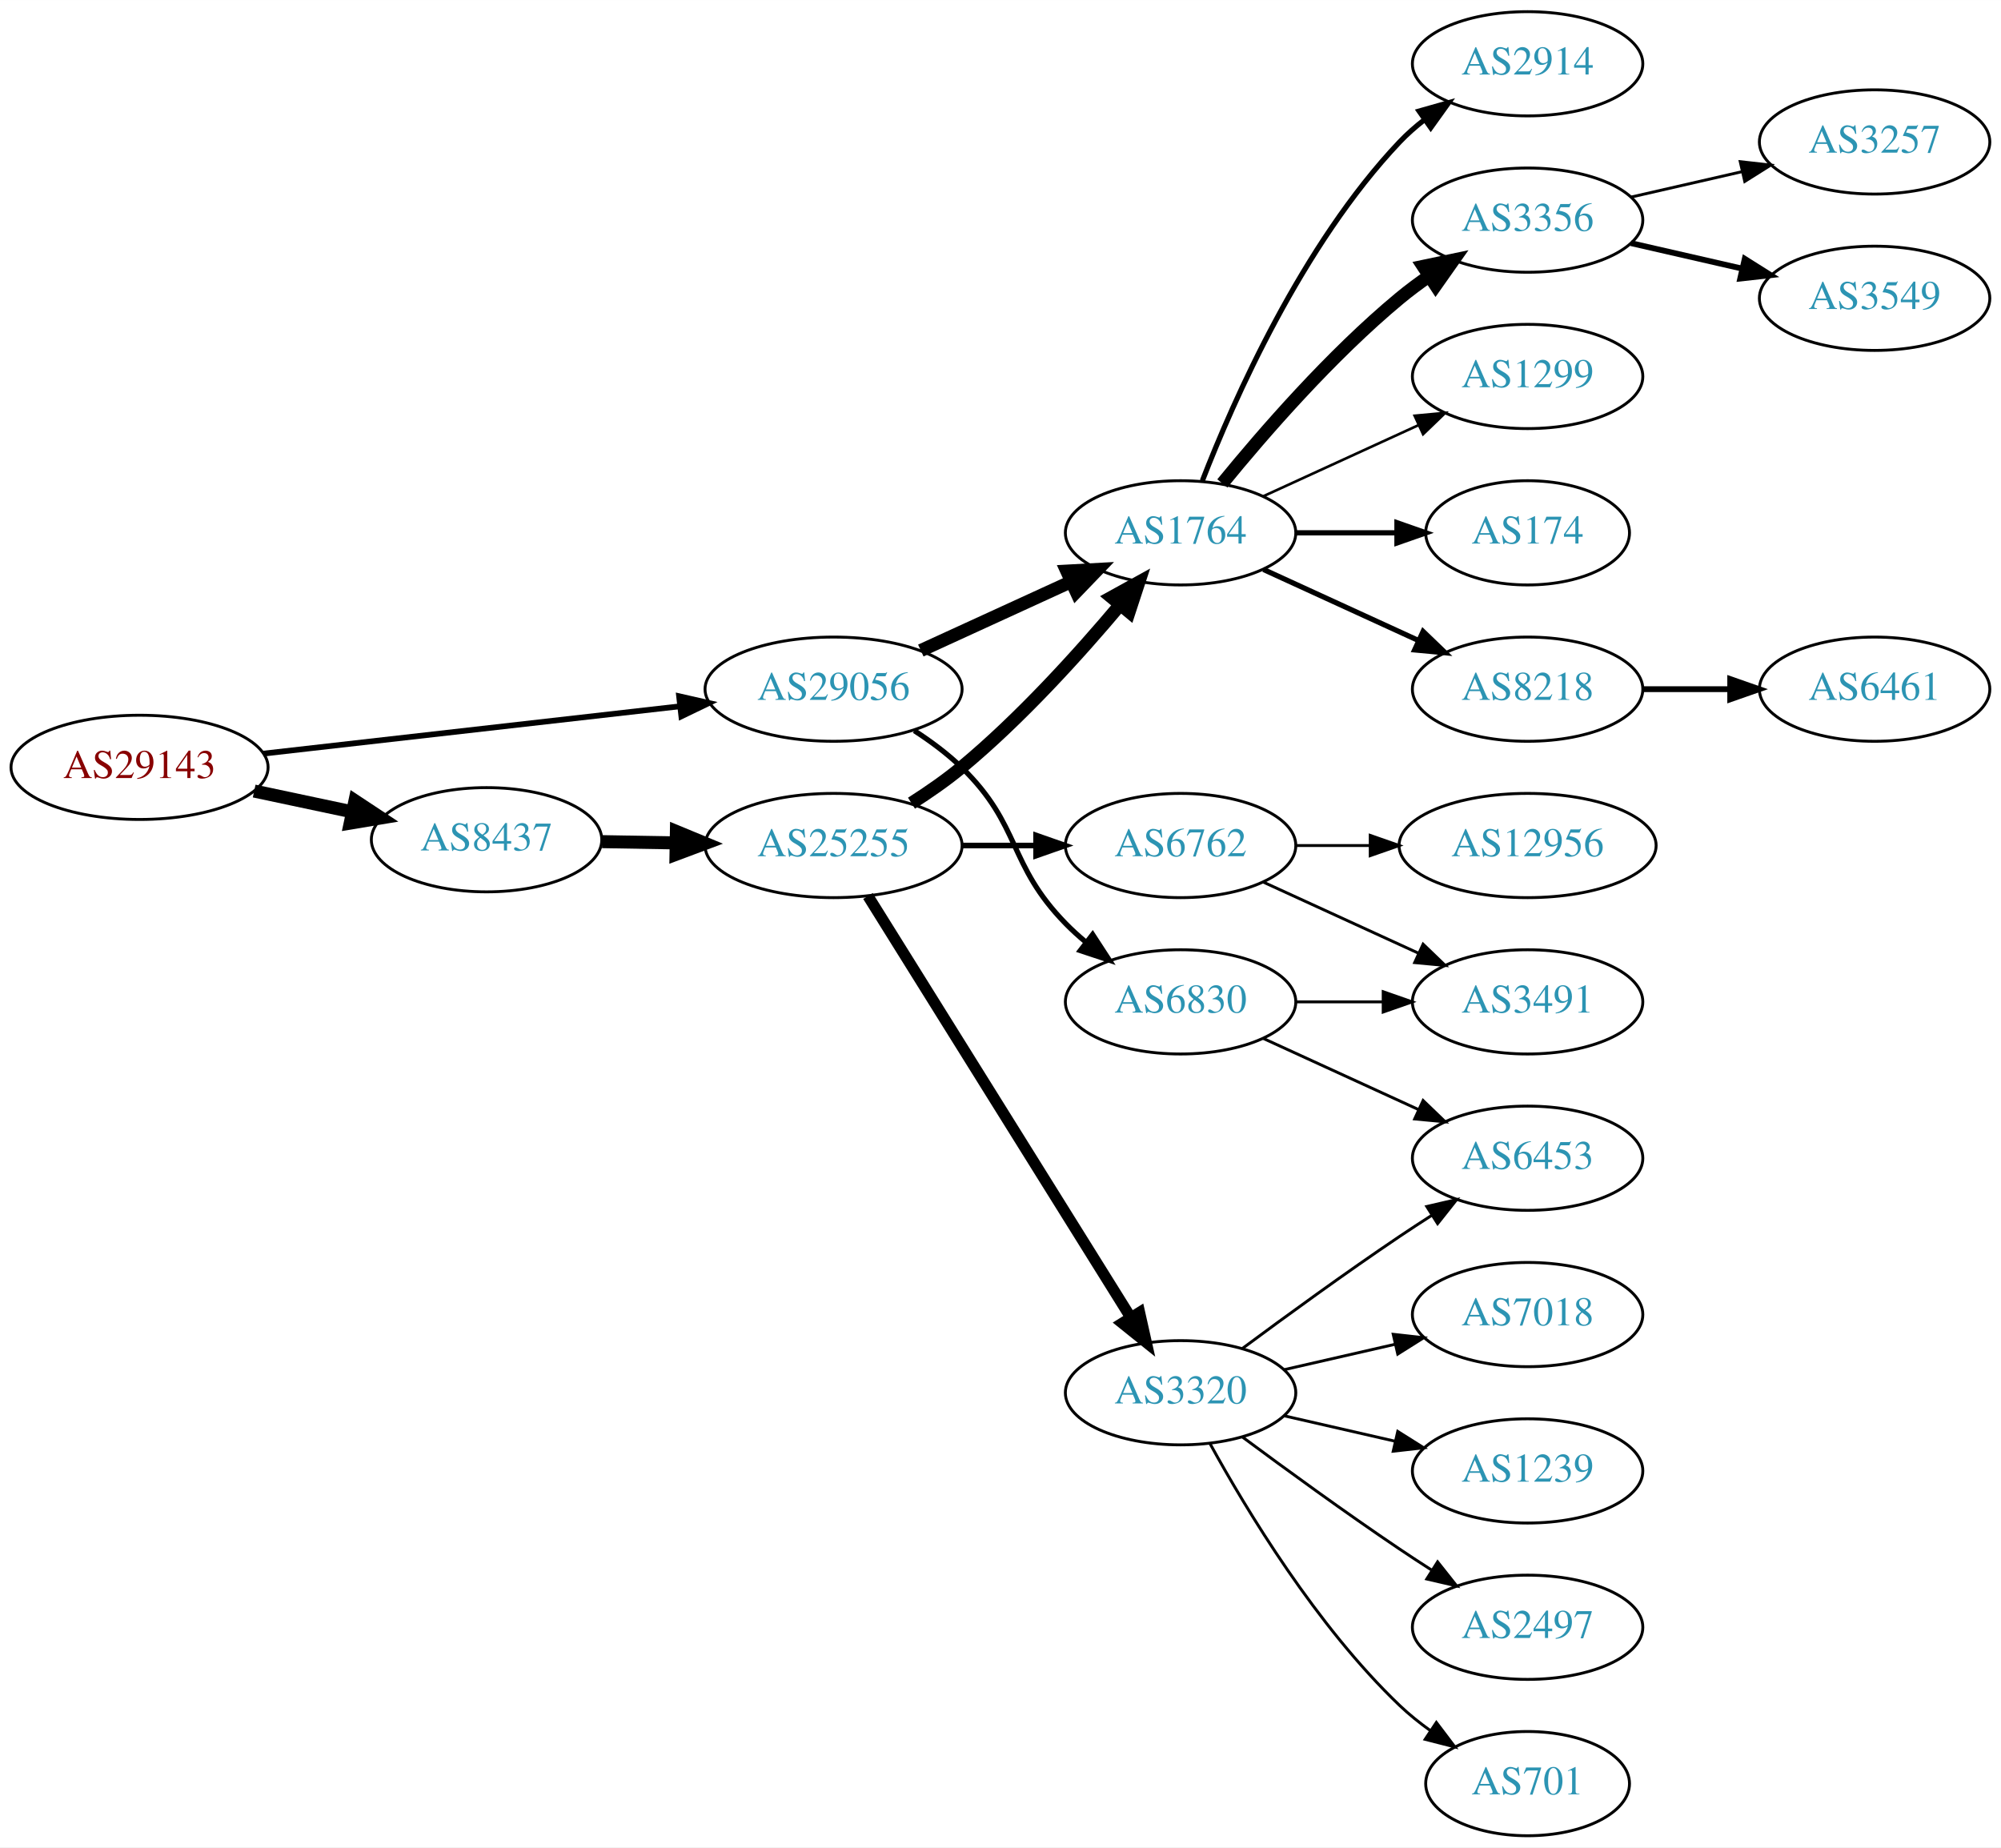
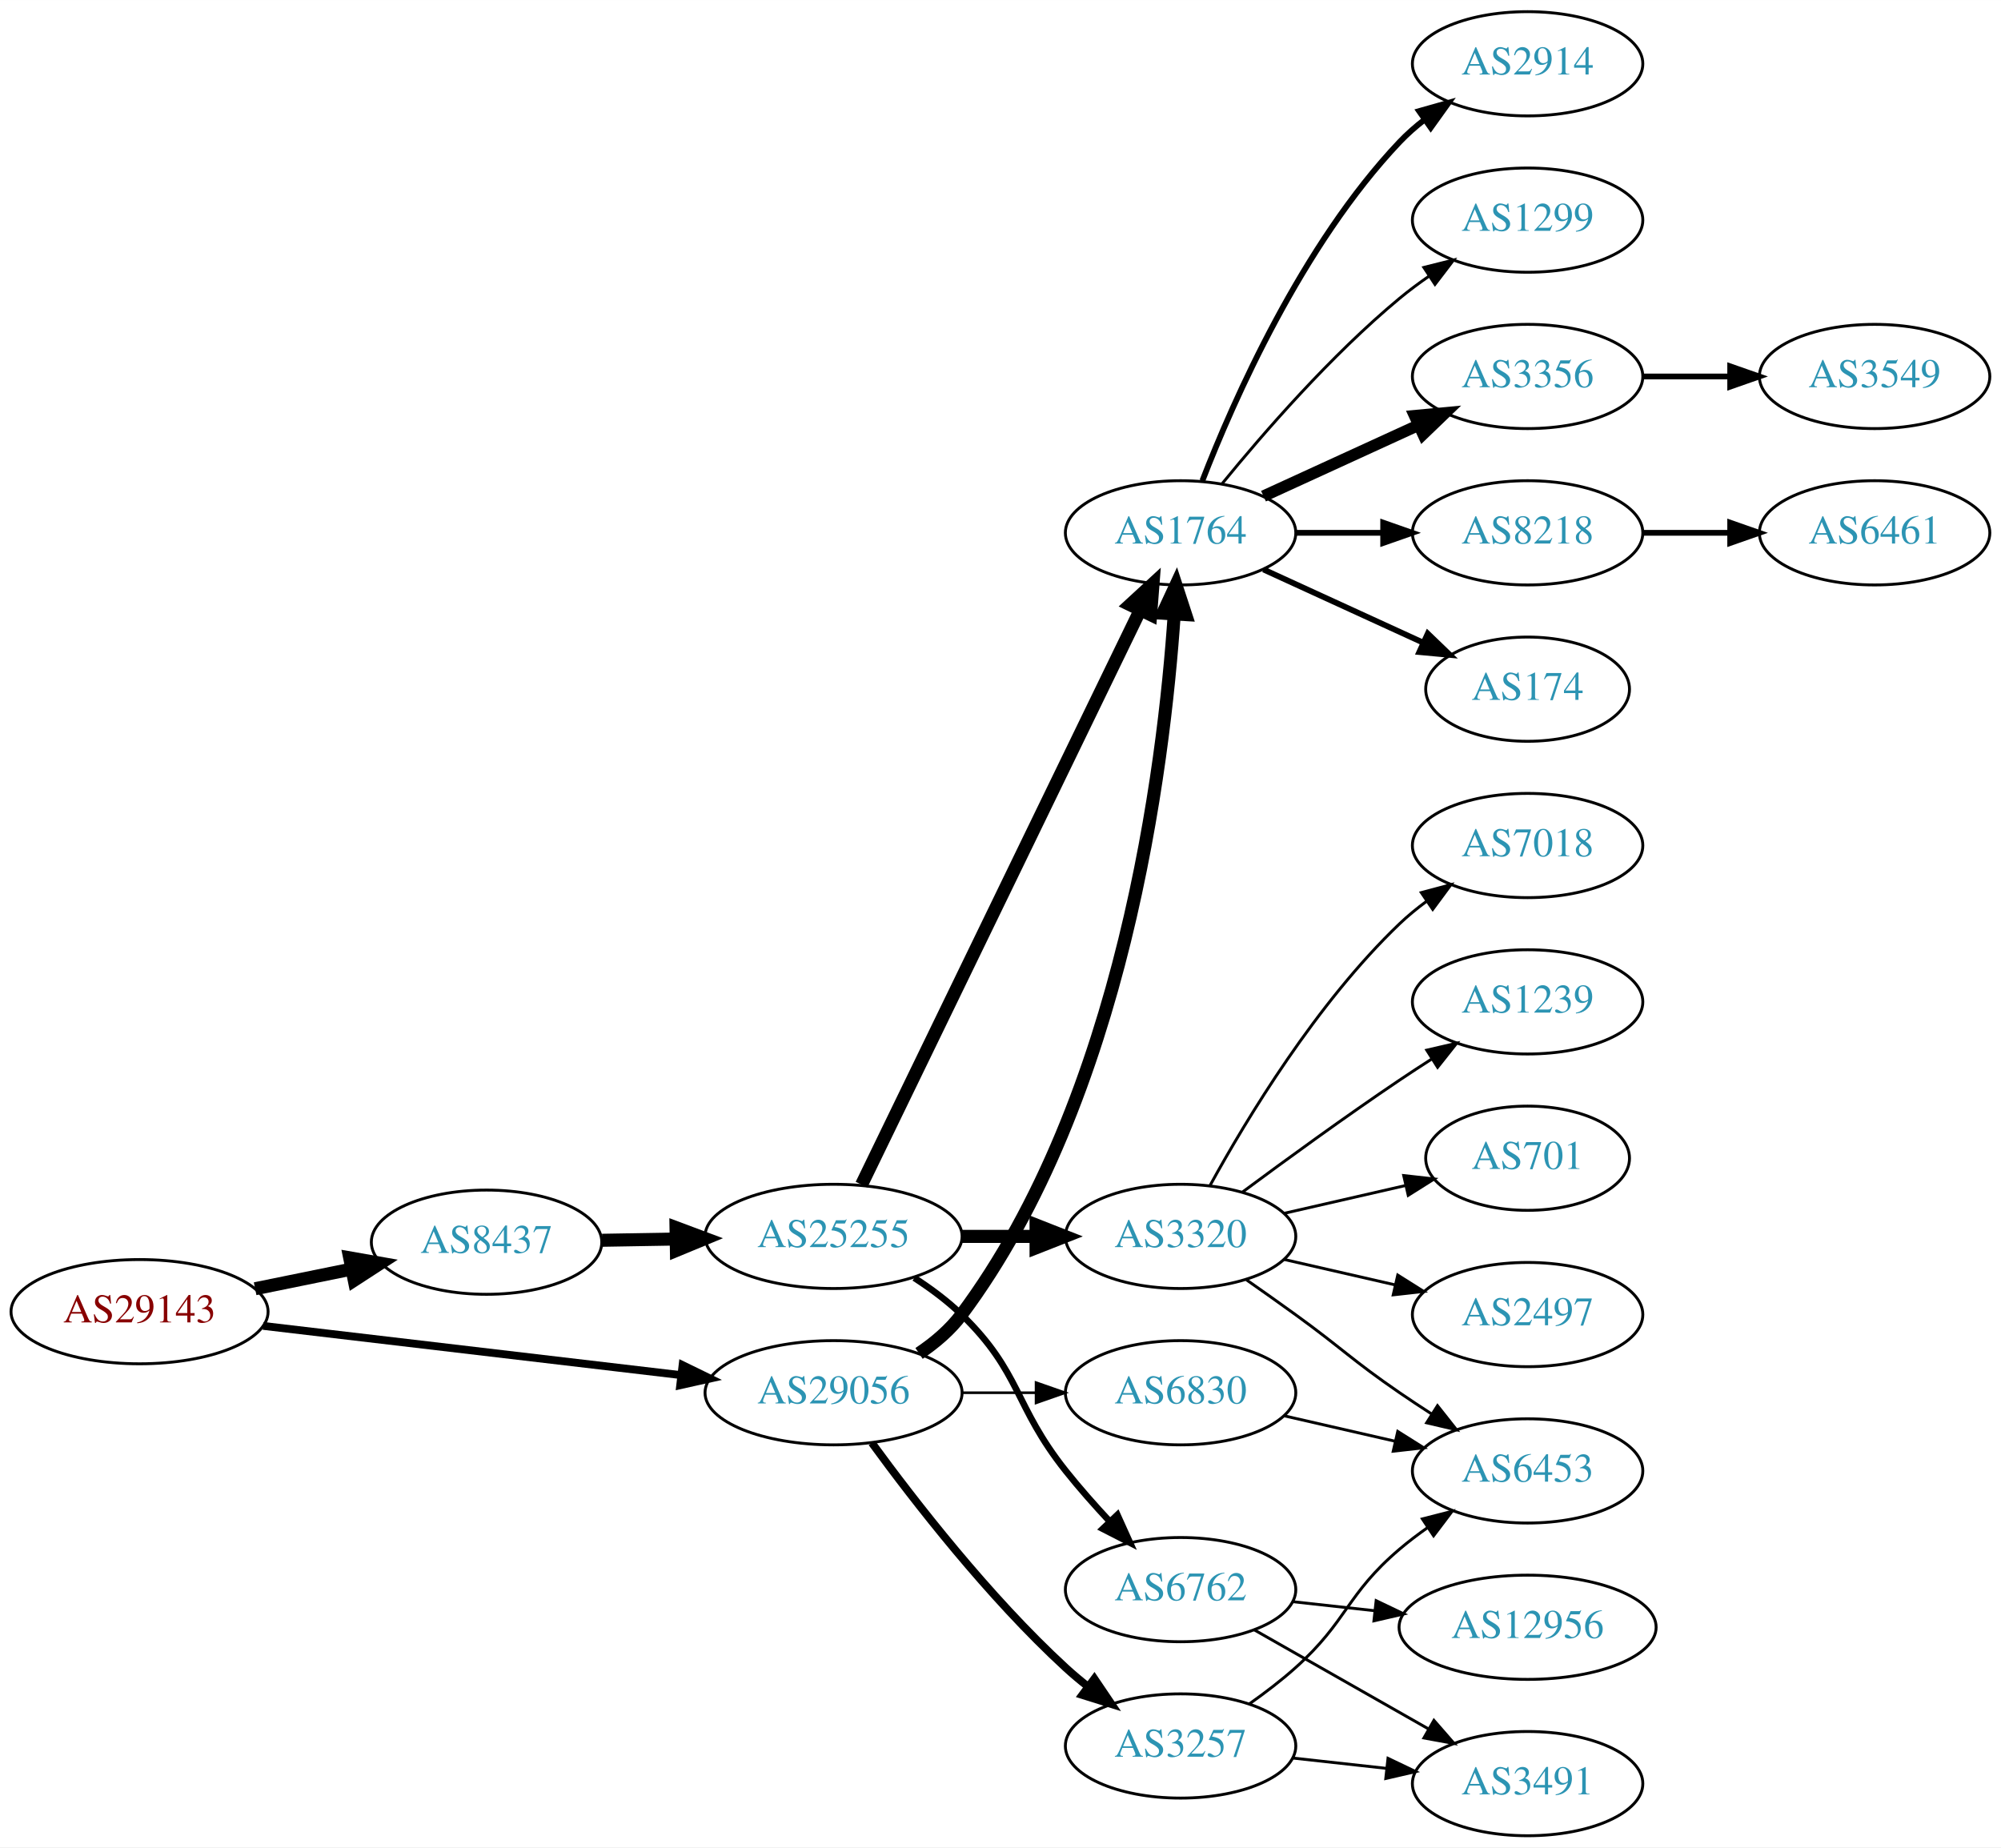
<svg xmlns="http://www.w3.org/2000/svg" xmlns:xlink="http://www.w3.org/1999/xlink" width="691pt" height="638pt" viewBox="0.00 0.00 691.06 638.00">
  <g id="graph0" class="graph" transform="scale(1 1) rotate(0) translate(4 634)">
    <polygon fill="white" stroke="none" points="-4,4 -4,-634 687.055,-634 687.055,4 -4,4" />
    <g id="node1" class="node">
      <g id="a_node1">
        <a xlink:href="/asn/29143" xlink:title="AS29143 ~ Magistrat Graz [AT]">
-           <ellipse fill="#ffffff" stroke="black" cx="44.196" cy="-369" rx="44.393" ry="18" />
-           <text text-anchor="middle" x="44.196" y="-365.3" font-family="Times,serif" font-size="14.00" fill="#880000">AS29143</text>
+           <ellipse fill="#ffffff" stroke="black" cx="44.196" cy="-181" rx="44.393" ry="18" />
+           <text text-anchor="middle" x="44.196" y="-177.3" font-family="Times,serif" font-size="14.00" fill="#880000">AS29143</text>
        </a>
      </g>
    </g>
    <g id="node2" class="node">
      <g id="a_node2">
        <a xlink:href="/asn/8437" xlink:title="AS8437 ~ Hutchison Drei Austria GmbH [AT]">
-           <ellipse fill="#ffffff" stroke="black" cx="164.039" cy="-344" rx="39.794" ry="18" />
-           <text text-anchor="middle" x="164.039" y="-340.3" font-family="Times,serif" font-size="14.00" fill="#2c94b3">AS8437</text>
+           <ellipse fill="#ffffff" stroke="black" cx="164.039" cy="-205" rx="39.794" ry="18" />
+           <text text-anchor="middle" x="164.039" y="-201.3" font-family="Times,serif" font-size="14.00" fill="#2c94b3">AS8437</text>
        </a>
      </g>
    </g>
    <g id="edge1" class="edge">
-       <path fill="none" stroke="black" stroke-width="4.5" d="M83.782,-360.814C94.575,-358.524 106.404,-356.015 117.556,-353.649" />
-       <polygon fill="black" stroke="black" stroke-width="4.5" points="118.592,-357.454 127.557,-351.527 116.958,-349.751 118.592,-357.454" />
+       <path fill="none" stroke="black" stroke-width="4.5" d="M84.109,-188.925C94.785,-191.099 106.456,-193.476 117.47,-195.719" />
+       <polygon fill="black" stroke="black" stroke-width="4.5" points="116.768,-199.595 127.352,-197.732 118.339,-191.878 116.768,-199.595" />
    </g>
    <g id="node3" class="node">
      <g id="a_node3">
        <a xlink:href="/asn/29056" xlink:title="AS29056 ~ Citycom Telekommunikation GmbH [AT]">
-           <ellipse fill="#ffffff" stroke="black" cx="283.881" cy="-396" rx="44.393" ry="18" />
-           <text text-anchor="middle" x="283.881" y="-392.3" font-family="Times,serif" font-size="14.00" fill="#2c94b3">AS29056</text>
+           <ellipse fill="#ffffff" stroke="black" cx="283.881" cy="-153" rx="44.393" ry="18" />
+           <text text-anchor="middle" x="283.881" y="-149.3" font-family="Times,serif" font-size="14.00" fill="#2c94b3">AS29056</text>
        </a>
      </g>
    </g>
    <g id="edge2" class="edge">
-       <path fill="none" stroke="black" stroke-width="1.969" d="M86.87,-373.734C126.928,-378.284 187.596,-385.176 230.817,-390.086" />
-       <polygon fill="black" stroke="black" stroke-width="1.969" points="230.524,-393.575 240.856,-391.226 231.315,-386.62 230.524,-393.575" />
+       <path fill="none" stroke="black" stroke-width="2.7" d="M86.87,-176.091C127.052,-171.357 187.969,-164.181 231.215,-159.086" />
+       <polygon fill="black" stroke="black" stroke-width="2.7" points="231.734,-162.55 241.255,-157.904 230.915,-155.598 231.734,-162.55" />
    </g>
    <g id="node4" class="node">
      <g id="a_node4">
        <a xlink:href="/asn/25255" xlink:title="AS25255 ~ ==&gt; TELE2 AUSTRIA &lt;== [AT]">
-           <ellipse fill="#ffffff" stroke="black" cx="283.881" cy="-342" rx="44.393" ry="18" />
-           <text text-anchor="middle" x="283.881" y="-338.3" font-family="Times,serif" font-size="14.00" fill="#2c94b3">AS25255</text>
+           <ellipse fill="#ffffff" stroke="black" cx="283.881" cy="-207" rx="44.393" ry="18" />
+           <text text-anchor="middle" x="283.881" y="-203.3" font-family="Times,serif" font-size="14.00" fill="#2c94b3">AS25255</text>
        </a>
      </g>
    </g>
    <g id="edge3" class="edge">
-       <path fill="none" stroke="black" stroke-width="4.5" d="M203.951,-343.34C212.054,-343.202 220.729,-343.055 229.255,-342.91" />
-       <polygon fill="black" stroke="black" stroke-width="4.5" points="229.601,-346.842 239.533,-342.736 229.468,-338.969 229.601,-346.842" />
+       <path fill="none" stroke="black" stroke-width="4.5" d="M203.951,-205.66C212.054,-205.798 220.729,-205.945 229.255,-206.09" />
+       <polygon fill="black" stroke="black" stroke-width="4.5" points="229.468,-210.031 239.533,-206.264 229.601,-202.158 229.468,-210.031" />
    </g>
    <g id="node5" class="node">
      <g id="a_node5">
        <a xlink:href="/asn/1764" xlink:title="AS1764 ~ NEXTLAYER-AS [AT]">
          <ellipse fill="#ffffff" stroke="black" cx="403.724" cy="-450" rx="39.794" ry="18" />
          <text text-anchor="middle" x="403.724" y="-446.3" font-family="Times,serif" font-size="14.00" fill="#2c94b3">AS1764</text>
        </a>
      </g>
    </g>
-     <g id="edge23" class="edge">
-       <path fill="none" stroke="black" stroke-width="4.5" d="M314.011,-409.348C329.622,-416.502 349.02,-425.391 365.692,-433.03" />
-       <polygon fill="black" stroke="black" stroke-width="4.5" points="364.412,-436.775 375.144,-437.362 367.693,-429.616 364.412,-436.775" />
+     <g id="edge22" class="edge">
+       <path fill="none" stroke="black" stroke-width="4.5" d="M313.402,-166.582C318.904,-170.285 324.164,-174.754 328.077,-180 383.869,-254.787 397.962,-369.122 401.521,-421.725" />
+       <polygon fill="black" stroke="black" stroke-width="4.5" points="397.607,-422.229 402.132,-431.977 405.468,-421.76 397.607,-422.229" />
+     </g>
+     <g id="node22" class="node">
+       <g id="a_node22">
+         <a xlink:href="/asn/3257" xlink:title="AS3257 ~ GTT [DE]">
+           <ellipse fill="#ffffff" stroke="black" cx="403.724" cy="-31" rx="39.794" ry="18" />
+           <text text-anchor="middle" x="403.724" y="-27.3" font-family="Times,serif" font-size="14.00" fill="#2c94b3">AS3257</text>
+         </a>
+       </g>
+     </g>
+     <g id="edge21" class="edge">
+       <path fill="none" stroke="black" stroke-width="2.7" d="M297.103,-135.69C311.704,-115.688 337.507,-82.4 364.077,-58 366.489,-55.786 369.09,-53.604 371.763,-51.499" />
+       <polygon fill="black" stroke="black" stroke-width="2.7" points="373.947,-54.236 379.879,-45.458 369.768,-48.621 373.947,-54.236" />
    </g>
    <g id="node23" class="node">
      <g id="a_node23">
        <a xlink:href="/asn/6830" xlink:title="AS6830 ~ LGI-UPC [AT]">
-           <ellipse fill="#ffffff" stroke="black" cx="403.724" cy="-288" rx="39.794" ry="18" />
-           <text text-anchor="middle" x="403.724" y="-284.3" font-family="Times,serif" font-size="14.00" fill="#2c94b3">AS6830</text>
-         </a>
-       </g>
-     </g>
-     <g id="edge22" class="edge">
-       <path fill="none" stroke="black" stroke-width="1.8" d="M311.765,-381.671C317.489,-377.964 323.255,-373.682 328.077,-369 348.771,-348.906 343.905,-335.617 364.077,-315 366.17,-312.861 368.453,-310.782 370.83,-308.79" />
-       <polygon fill="black" stroke="black" stroke-width="1.8" points="373.349,-311.268 379.13,-302.389 369.074,-305.725 373.349,-311.268" />
+           <ellipse fill="#ffffff" stroke="black" cx="403.724" cy="-153" rx="39.794" ry="18" />
+           <text text-anchor="middle" x="403.724" y="-149.3" font-family="Times,serif" font-size="14.00" fill="#2c94b3">AS6830</text>
+         </a>
+       </g>
+     </g>
+     <g id="edge23" class="edge">
+       <path fill="none" stroke="black" stroke-width="0.9" d="M328.092,-153C336.405,-153 345.168,-153 353.65,-153" />
+       <polygon fill="black" stroke="black" stroke-width="0.9" points="353.809,-156.5 363.809,-153 353.809,-149.5 353.809,-156.5" />
    </g>
    <g id="edge4" class="edge">
-       <path fill="none" stroke="black" stroke-width="4.5" d="M310.79,-356.621C316.684,-360.369 322.768,-364.596 328.077,-369 348.443,-385.891 368.599,-408.185 382.823,-425.107" />
-       <polygon fill="black" stroke="black" stroke-width="4.5" points="379.895,-427.744 389.305,-432.935 385.961,-422.722 379.895,-427.744" />
+       <path fill="none" stroke="black" stroke-width="4.5" d="M293.546,-224.868C314.027,-267.101 365.514,-373.272 389.74,-423.227" />
+       <polygon fill="black" stroke="black" stroke-width="4.5" points="386.298,-425.154 394.205,-432.433 393.384,-421.717 386.298,-425.154" />
    </g>
    <g id="node6" class="node">
      <g id="a_node6">
        <a xlink:href="/asn/3320" xlink:title="AS3320 ~ DTAG [DE]">
-           <ellipse fill="#ffffff" stroke="black" cx="403.724" cy="-153" rx="39.794" ry="18" />
-           <text text-anchor="middle" x="403.724" y="-149.3" font-family="Times,serif" font-size="14.00" fill="#2c94b3">AS3320</text>
+           <ellipse fill="#ffffff" stroke="black" cx="403.724" cy="-207" rx="39.794" ry="18" />
+           <text text-anchor="middle" x="403.724" y="-203.3" font-family="Times,serif" font-size="14.00" fill="#2c94b3">AS3320</text>
        </a>
      </g>
    </g>
    <g id="edge5" class="edge">
-       <path fill="none" stroke="black" stroke-width="3.857" d="M295.756,-324.558C316.54,-291.225 362,-218.314 386.429,-179.134" />
-       <polygon fill="black" stroke="black" stroke-width="3.857" points="389.554,-180.737 391.875,-170.4 383.614,-177.034 389.554,-180.737" />
+       <path fill="none" stroke="black" stroke-width="4.5" d="M328.092,-207C336.405,-207 345.168,-207 353.65,-207" />
+       <polygon fill="black" stroke="black" stroke-width="4.5" points="353.809,-210.938 363.809,-207 353.809,-203.063 353.809,-210.938" />
    </g>
    <g id="node7" class="node">
      <g id="a_node7">
        <a xlink:href="/asn/6762" xlink:title="AS6762 ~ TELECOM ITALIA SPARKLE S.p.A. [IT]">
-           <ellipse fill="#ffffff" stroke="black" cx="403.724" cy="-342" rx="39.794" ry="18" />
-           <text text-anchor="middle" x="403.724" y="-338.3" font-family="Times,serif" font-size="14.00" fill="#2c94b3">AS6762</text>
+           <ellipse fill="#ffffff" stroke="black" cx="403.724" cy="-85" rx="39.794" ry="18" />
+           <text text-anchor="middle" x="403.724" y="-81.3" font-family="Times,serif" font-size="14.00" fill="#2c94b3">AS6762</text>
        </a>
      </g>
    </g>
    <g id="edge6" class="edge">
-       <path fill="none" stroke="black" stroke-width="1.929" d="M328.092,-342C336.405,-342 345.168,-342 353.65,-342" />
-       <polygon fill="black" stroke="black" stroke-width="1.929" points="353.809,-345.5 363.809,-342 353.809,-338.5 353.809,-345.5" />
+       <path fill="none" stroke="black" stroke-width="2.25" d="M311.765,-192.671C317.489,-188.964 323.255,-184.682 328.077,-180 348.771,-159.906 346.122,-148.574 364.077,-126 368.766,-120.105 374.13,-114.047 379.34,-108.458" />
+       <polygon fill="black" stroke="black" stroke-width="2.25" points="381.905,-110.839 386.27,-101.185 376.838,-106.01 381.905,-110.839" />
    </g>
    <g id="node8" class="node">
      <g id="a_node8">
        <a xlink:href="/asn/2914" xlink:title="AS2914 ~ NTT America, Inc. [US]">
          <ellipse fill="#ffffff" stroke="black" cx="523.566" cy="-612" rx="39.794" ry="18" />
          <text text-anchor="middle" x="523.566" y="-608.3" font-family="Times,serif" font-size="14.00" fill="#2c94b3">AS2914</text>
        </a>
      </g>
    </g>
    <g id="edge7" class="edge">
-       <path fill="none" stroke="black" stroke-width="1.8" d="M411.247,-467.994C421.997,-495.728 445.655,-549.429 479.37,-585 481.956,-587.728 484.874,-590.294 487.942,-592.677" />
-       <polygon fill="black" stroke="black" stroke-width="1.8" points="486.096,-595.658 496.29,-598.543 490.12,-589.93 486.096,-595.658" />
+       <path fill="none" stroke="black" stroke-width="2" d="M411.247,-467.994C421.997,-495.728 445.655,-549.429 479.37,-585 481.956,-587.728 484.874,-590.294 487.942,-592.677" />
+       <polygon fill="black" stroke="black" stroke-width="2" points="486.096,-595.658 496.29,-598.543 490.12,-589.93 486.096,-595.658" />
    </g>
    <g id="node9" class="node">
      <g id="a_node9">
-         <a xlink:href="/asn/3356" xlink:title="AS3356 ~ Level 3 Parent, LLC [US]">
+         <a xlink:href="/asn/1299" xlink:title="AS1299 ~ Telia Carrier [EU]">
          <ellipse fill="#ffffff" stroke="black" cx="523.566" cy="-558" rx="39.794" ry="18" />
-           <text text-anchor="middle" x="523.566" y="-554.3" font-family="Times,serif" font-size="14.00" fill="#2c94b3">AS3356</text>
+           <text text-anchor="middle" x="523.566" y="-554.3" font-family="Times,serif" font-size="14.00" fill="#2c94b3">AS1299</text>
        </a>
      </g>
    </g>
    <g id="edge8" class="edge">
-       <path fill="none" stroke="black" stroke-width="4.5" d="M418.143,-467.065C432.257,-484.375 455.672,-511.345 479.37,-531 482.587,-533.668 486.087,-536.27 489.658,-538.741" />
-       <polygon fill="black" stroke="black" stroke-width="4.5" points="487.495,-542.032 498.014,-544.236 491.822,-535.452 487.495,-542.032" />
+       <path fill="none" stroke="black" d="M418.143,-467.065C432.257,-484.375 455.672,-511.345 479.37,-531 482.587,-533.668 486.087,-536.27 489.658,-538.741" />
+       <polygon fill="black" stroke="black" points="487.735,-541.666 498.014,-544.236 491.581,-535.817 487.735,-541.666" />
    </g>
    <g id="node10" class="node">
      <g id="a_node10">
-         <a xlink:href="/asn/1299" xlink:title="AS1299 ~ Telia Carrier [EU]">
+         <a xlink:href="/asn/3356" xlink:title="AS3356 ~ Level 3 Parent, LLC [US]">
          <ellipse fill="#ffffff" stroke="black" cx="523.566" cy="-504" rx="39.794" ry="18" />
-           <text text-anchor="middle" x="523.566" y="-500.3" font-family="Times,serif" font-size="14.00" fill="#2c94b3">AS1299</text>
+           <text text-anchor="middle" x="523.566" y="-500.3" font-family="Times,serif" font-size="14.00" fill="#2c94b3">AS3356</text>
        </a>
      </g>
    </g>
    <g id="edge9" class="edge">
-       <path fill="none" stroke="black" stroke-width="0.9" d="M432.353,-462.661C448.31,-469.973 468.58,-479.261 485.863,-487.181" />
-       <polygon fill="black" stroke="black" stroke-width="0.9" points="484.562,-490.435 495.111,-491.419 487.478,-484.071 484.562,-490.435" />
+       <path fill="none" stroke="black" stroke-width="4" d="M432.353,-462.661C448.31,-469.973 468.58,-479.261 485.863,-487.181" />
+       <polygon fill="black" stroke="black" stroke-width="4" points="484.562,-490.435 495.111,-491.419 487.478,-484.071 484.562,-490.435" />
    </g>
    <g id="node11" class="node">
      <g id="a_node11">
-         <a xlink:href="/asn/174" xlink:title="AS174 ~ Cogent Communications [US]">
-           <ellipse fill="#ffffff" stroke="black" cx="523.566" cy="-450" rx="35.194" ry="18" />
-           <text text-anchor="middle" x="523.566" y="-446.3" font-family="Times,serif" font-size="14.00" fill="#2c94b3">AS174</text>
+         <a xlink:href="/asn/8218" xlink:title="AS8218 ~ legacy Neotelecoms [FR]">
+           <ellipse fill="#ffffff" stroke="black" cx="523.566" cy="-450" rx="39.794" ry="18" />
+           <text text-anchor="middle" x="523.566" y="-446.3" font-family="Times,serif" font-size="14.00" fill="#2c94b3">AS8218</text>
        </a>
      </g>
    </g>
    <g id="edge10" class="edge">
-       <path fill="none" stroke="black" stroke-width="1.8" d="M443.636,-450C454.723,-450 466.883,-450 478.265,-450" />
-       <polygon fill="black" stroke="black" stroke-width="1.8" points="478.447,-453.5 488.447,-450 478.447,-446.5 478.447,-453.5" />
+       <path fill="none" stroke="black" stroke-width="2" d="M443.636,-450C453.19,-450 463.539,-450 473.502,-450" />
+       <polygon fill="black" stroke="black" stroke-width="2" points="473.695,-453.5 483.695,-450 473.694,-446.5 473.695,-453.5" />
    </g>
    <g id="node12" class="node">
      <g id="a_node12">
-         <a xlink:href="/asn/8218" xlink:title="AS8218 ~ legacy Neotelecoms [FR]">
-           <ellipse fill="#ffffff" stroke="black" cx="523.566" cy="-396" rx="39.794" ry="18" />
-           <text text-anchor="middle" x="523.566" y="-392.3" font-family="Times,serif" font-size="14.00" fill="#2c94b3">AS8218</text>
+         <a xlink:href="/asn/174" xlink:title="AS174 ~ Cogent Communications [US]">
+           <ellipse fill="#ffffff" stroke="black" cx="523.566" cy="-396" rx="35.194" ry="18" />
+           <text text-anchor="middle" x="523.566" y="-392.3" font-family="Times,serif" font-size="14.00" fill="#2c94b3">AS174</text>
        </a>
      </g>
    </g>
    <g id="edge11" class="edge">
-       <path fill="none" stroke="black" stroke-width="1.8" d="M432.353,-437.339C448.31,-430.027 468.58,-420.739 485.863,-412.819" />
-       <polygon fill="black" stroke="black" stroke-width="1.8" points="487.478,-415.929 495.111,-408.581 484.562,-409.565 487.478,-415.929" />
+       <path fill="none" stroke="black" stroke-width="2" d="M432.353,-437.339C448.769,-429.817 469.75,-420.202 487.347,-412.139" />
+       <polygon fill="black" stroke="black" stroke-width="2" points="489.092,-415.189 496.725,-407.842 486.176,-408.826 489.092,-415.189" />
    </g>
    <g id="node13" class="node">
      <g id="a_node13">
-         <a xlink:href="/asn/1239" xlink:title="AS1239 ~ Sprint [US]">
-           <ellipse fill="#ffffff" stroke="black" cx="523.566" cy="-126" rx="39.794" ry="18" />
-           <text text-anchor="middle" x="523.566" y="-122.3" font-family="Times,serif" font-size="14.00" fill="#2c94b3">AS1239</text>
+         <a xlink:href="/asn/7018" xlink:title="AS7018 ~ AT&amp;T Services, Inc. [US]">
+           <ellipse fill="#ffffff" stroke="black" cx="523.566" cy="-342" rx="39.794" ry="18" />
+           <text text-anchor="middle" x="523.566" y="-338.3" font-family="Times,serif" font-size="14.00" fill="#2c94b3">AS7018</text>
        </a>
      </g>
    </g>
    <g id="edge12" class="edge">
-       <path fill="none" stroke="black" d="M439.443,-145.045C451.443,-142.296 465.064,-139.175 477.756,-136.267" />
-       <polygon fill="black" stroke="black" points="478.722,-139.636 487.688,-133.991 477.159,-132.813 478.722,-139.636" />
+       <path fill="none" stroke="black" d="M413.965,-224.713C426.51,-247.561 450.687,-287.611 479.37,-315 482.238,-317.739 485.427,-320.347 488.736,-322.785" />
+       <polygon fill="black" stroke="black" points="486.86,-325.742 497.096,-328.477 490.8,-319.956 486.86,-325.742" />
    </g>
    <g id="node14" class="node">
      <g id="a_node14">
-         <a xlink:href="/asn/2497" xlink:title="AS2497 ~ Internet Initiative Japan Inc. [JP]">
-           <ellipse fill="#ffffff" stroke="black" cx="523.566" cy="-72" rx="39.794" ry="18" />
-           <text text-anchor="middle" x="523.566" y="-68.3" font-family="Times,serif" font-size="14.00" fill="#2c94b3">AS2497</text>
+         <a xlink:href="/asn/1239" xlink:title="AS1239 ~ Sprint [US]">
+           <ellipse fill="#ffffff" stroke="black" cx="523.566" cy="-288" rx="39.794" ry="18" />
+           <text text-anchor="middle" x="523.566" y="-284.3" font-family="Times,serif" font-size="14.00" fill="#2c94b3">AS1239</text>
        </a>
      </g>
    </g>
    <g id="edge13" class="edge">
-       <path fill="none" stroke="black" d="M425.054,-137.723C439.916,-126.696 460.661,-111.593 479.37,-99 482.919,-96.611 486.67,-94.161 490.418,-91.758" />
-       <polygon fill="black" stroke="black" points="492.486,-94.591 499.067,-86.288 488.744,-88.675 492.486,-94.591" />
+       <path fill="none" stroke="black" d="M425.054,-222.277C439.916,-233.304 460.661,-248.407 479.37,-261 482.919,-263.389 486.67,-265.839 490.418,-268.242" />
+       <polygon fill="black" stroke="black" points="488.744,-271.325 499.067,-273.712 492.486,-265.409 488.744,-271.325" />
    </g>
    <g id="node15" class="node">
      <g id="a_node15">
        <a xlink:href="/asn/701" xlink:title="AS701 ~ UUNET [US]">
-           <ellipse fill="#ffffff" stroke="black" cx="523.566" cy="-18" rx="35.194" ry="18" />
-           <text text-anchor="middle" x="523.566" y="-14.3" font-family="Times,serif" font-size="14.00" fill="#2c94b3">AS701</text>
+           <ellipse fill="#ffffff" stroke="black" cx="523.566" cy="-234" rx="35.194" ry="18" />
+           <text text-anchor="middle" x="523.566" y="-230.3" font-family="Times,serif" font-size="14.00" fill="#2c94b3">AS701</text>
        </a>
      </g>
    </g>
    <g id="edge14" class="edge">
-       <path fill="none" stroke="black" d="M413.965,-135.287C426.51,-112.439 450.687,-72.389 479.37,-45 482.624,-41.893 486.291,-38.954 490.078,-36.24" />
-       <polygon fill="black" stroke="black" points="492.055,-39.128 498.446,-30.678 488.18,-33.299 492.055,-39.128" />
+       <path fill="none" stroke="black" d="M439.443,-214.955C452.536,-217.955 467.558,-221.396 481.199,-224.522" />
+       <polygon fill="black" stroke="black" points="480.777,-228.016 491.306,-226.838 482.34,-221.193 480.777,-228.016" />
    </g>
    <g id="node16" class="node">
      <g id="a_node16">
        <a xlink:href="/asn/6453" xlink:title="AS6453 ~ TATA COMMUNICATIONS (AMERICA) INC [US]">
-           <ellipse fill="#ffffff" stroke="black" cx="523.566" cy="-234" rx="39.794" ry="18" />
-           <text text-anchor="middle" x="523.566" y="-230.3" font-family="Times,serif" font-size="14.00" fill="#2c94b3">AS6453</text>
+           <ellipse fill="#ffffff" stroke="black" cx="523.566" cy="-126" rx="39.794" ry="18" />
+           <text text-anchor="middle" x="523.566" y="-122.3" font-family="Times,serif" font-size="14.00" fill="#2c94b3">AS6453</text>
        </a>
      </g>
    </g>
    <g id="edge15" class="edge">
-       <path fill="none" stroke="black" d="M425.054,-168.277C439.916,-179.304 460.661,-194.407 479.37,-207 482.919,-209.389 486.67,-211.839 490.418,-214.242" />
-       <polygon fill="black" stroke="black" points="488.744,-217.325 499.067,-219.712 492.486,-211.409 488.744,-217.325" />
+       <path fill="none" stroke="black" d="M426.481,-191.991C432.015,-188.121 437.934,-183.936 443.37,-180 459.57,-168.271 462.876,-164.311 479.37,-153 482.899,-150.581 486.636,-148.111 490.377,-145.698" />
+       <polygon fill="black" stroke="black" points="492.449,-148.528 499.018,-140.216 488.699,-142.618 492.449,-148.528" />
    </g>
    <g id="node17" class="node">
      <g id="a_node17">
-         <a xlink:href="/asn/7018" xlink:title="AS7018 ~ AT&amp;T Services, Inc. [US]">
+         <a xlink:href="/asn/2497" xlink:title="AS2497 ~ Internet Initiative Japan Inc. [JP]">
          <ellipse fill="#ffffff" stroke="black" cx="523.566" cy="-180" rx="39.794" ry="18" />
-           <text text-anchor="middle" x="523.566" y="-176.3" font-family="Times,serif" font-size="14.00" fill="#2c94b3">AS7018</text>
+           <text text-anchor="middle" x="523.566" y="-176.3" font-family="Times,serif" font-size="14.00" fill="#2c94b3">AS2497</text>
        </a>
      </g>
    </g>
    <g id="edge16" class="edge">
-       <path fill="none" stroke="black" d="M439.443,-160.955C451.443,-163.704 465.064,-166.825 477.756,-169.733" />
-       <polygon fill="black" stroke="black" points="477.159,-173.187 487.688,-172.009 478.722,-166.364 477.159,-173.187" />
+       <path fill="none" stroke="black" d="M439.443,-199.045C451.443,-196.296 465.064,-193.175 477.756,-190.267" />
+       <polygon fill="black" stroke="black" points="478.722,-193.636 487.688,-187.991 477.159,-186.813 478.722,-193.636" />
+     </g>
+     <g id="node19" class="node">
+       <g id="a_node19">
+         <a xlink:href="/asn/3491" xlink:title="AS3491 ~ PCCW Global, Inc. [US]">
+           <ellipse fill="#ffffff" stroke="black" cx="523.566" cy="-18" rx="39.794" ry="18" />
+           <text text-anchor="middle" x="523.566" y="-14.3" font-family="Times,serif" font-size="14.00" fill="#2c94b3">AS3491</text>
+         </a>
+       </g>
+     </g>
+     <g id="edge18" class="edge">
+       <path fill="none" stroke="black" d="M429.141,-71.118C446.6,-61.191 470.301,-47.716 489.462,-36.822" />
+       <polygon fill="black" stroke="black" points="491.217,-39.85 498.181,-31.865 487.757,-33.765 491.217,-39.85" />
    </g>
    <g id="node20" class="node">
      <g id="a_node20">
-         <a xlink:href="/asn/3491" xlink:title="AS3491 ~ PCCW Global, Inc. [US]">
-           <ellipse fill="#ffffff" stroke="black" cx="523.566" cy="-288" rx="39.794" ry="18" />
-           <text text-anchor="middle" x="523.566" y="-284.3" font-family="Times,serif" font-size="14.00" fill="#2c94b3">AS3491</text>
+         <a xlink:href="/asn/12956" xlink:title="AS12956 ~ TELXIUS [ES]">
+           <ellipse fill="#ffffff" stroke="black" cx="523.566" cy="-72" rx="44.393" ry="18" />
+           <text text-anchor="middle" x="523.566" y="-68.3" font-family="Times,serif" font-size="14.00" fill="#2c94b3">AS12956</text>
        </a>
      </g>
    </g>
    <g id="edge19" class="edge">
-       <path fill="none" stroke="black" d="M432.353,-329.339C448.31,-322.027 468.58,-312.739 485.863,-304.819" />
-       <polygon fill="black" stroke="black" points="487.478,-307.929 495.111,-300.581 484.562,-301.565 487.478,-307.929" />
+       <path fill="none" stroke="black" d="M442.334,-80.851C451.337,-79.858 461.107,-78.78 470.63,-77.73" />
+       <polygon fill="black" stroke="black" points="471.263,-81.181 480.819,-76.606 470.495,-74.223 471.263,-81.181" />
    </g>
    <g id="node21" class="node">
      <g id="a_node21">
-         <a xlink:href="/asn/12956" xlink:title="AS12956 ~ TELXIUS [ES]">
-           <ellipse fill="#ffffff" stroke="black" cx="523.566" cy="-342" rx="44.393" ry="18" />
-           <text text-anchor="middle" x="523.566" y="-338.3" font-family="Times,serif" font-size="14.00" fill="#2c94b3">AS12956</text>
+         <a xlink:href="/asn/3549" xlink:title="AS3549 ~ Level 3 Parent, LLC [US]">
+           <ellipse fill="#ffffff" stroke="black" cx="643.409" cy="-504" rx="39.794" ry="18" />
+           <text text-anchor="middle" x="643.409" y="-500.3" font-family="Times,serif" font-size="14.00" fill="#2c94b3">AS3549</text>
        </a>
      </g>
    </g>
    <g id="edge20" class="edge">
-       <path fill="none" stroke="black" d="M443.636,-342C451.739,-342 460.414,-342 468.941,-342" />
-       <polygon fill="black" stroke="black" points="469.218,-345.5 479.218,-342 469.218,-338.5 469.218,-345.5" />
+       <path fill="none" stroke="black" stroke-width="2" d="M563.479,-504C573.032,-504 583.382,-504 593.345,-504" />
+       <polygon fill="black" stroke="black" stroke-width="2" points="593.537,-507.5 603.537,-504 593.537,-500.5 593.537,-507.5" />
    </g>
    <g id="node18" class="node">
      <g id="a_node18">
-         <a xlink:href="/asn/3549" xlink:title="AS3549 ~ Level 3 Parent, LLC [US]">
-           <ellipse fill="#ffffff" stroke="black" cx="643.409" cy="-531" rx="39.794" ry="18" />
-           <text text-anchor="middle" x="643.409" y="-527.3" font-family="Times,serif" font-size="14.00" fill="#2c94b3">AS3549</text>
+         <a xlink:href="/asn/6461" xlink:title="AS6461 ~ Zayo Bandwidth [US]">
+           <ellipse fill="#ffffff" stroke="black" cx="643.409" cy="-450" rx="39.794" ry="18" />
+           <text text-anchor="middle" x="643.409" y="-446.3" font-family="Times,serif" font-size="14.00" fill="#2c94b3">AS6461</text>
        </a>
      </g>
    </g>
    <g id="edge17" class="edge">
-       <path fill="none" stroke="black" stroke-width="2" d="M559.286,-550.045C571.285,-547.296 584.906,-544.175 597.599,-541.267" />
-       <polygon fill="black" stroke="black" stroke-width="2" points="598.565,-544.636 607.531,-538.991 597.001,-537.813 598.565,-544.636" />
-     </g>
-     <g id="node19" class="node">
-       <g id="a_node19">
-         <a xlink:href="/asn/3257" xlink:title="AS3257 ~ GTT [DE]">
-           <ellipse fill="#ffffff" stroke="black" cx="643.409" cy="-585" rx="39.794" ry="18" />
-           <text text-anchor="middle" x="643.409" y="-581.3" font-family="Times,serif" font-size="14.00" fill="#2c94b3">AS3257</text>
-         </a>
-       </g>
-     </g>
-     <g id="edge18" class="edge">
-       <path fill="none" stroke="black" d="M559.286,-565.955C571.285,-568.704 584.906,-571.825 597.599,-574.733" />
-       <polygon fill="black" stroke="black" points="597.001,-578.187 607.531,-577.009 598.565,-571.364 597.001,-578.187" />
-     </g>
-     <g id="node22" class="node">
-       <g id="a_node22">
-         <a xlink:href="/asn/6461" xlink:title="AS6461 ~ Zayo Bandwidth [US]">
-           <ellipse fill="#ffffff" stroke="black" cx="643.409" cy="-396" rx="39.794" ry="18" />
-           <text text-anchor="middle" x="643.409" y="-392.3" font-family="Times,serif" font-size="14.00" fill="#2c94b3">AS6461</text>
-         </a>
-       </g>
-     </g>
-     <g id="edge21" class="edge">
-       <path fill="none" stroke="black" stroke-width="2" d="M563.479,-396C573.032,-396 583.382,-396 593.345,-396" />
-       <polygon fill="black" stroke="black" stroke-width="2" points="593.537,-399.5 603.537,-396 593.537,-392.5 593.537,-399.5" />
+       <path fill="none" stroke="black" stroke-width="2" d="M563.479,-450C573.032,-450 583.382,-450 593.345,-450" />
+       <polygon fill="black" stroke="black" stroke-width="2" points="593.537,-453.5 603.537,-450 593.537,-446.5 593.537,-453.5" />
+     </g>
+     <g id="edge25" class="edge">
+       <path fill="none" stroke="black" d="M427.488,-45.546C432.887,-49.359 438.491,-53.633 443.37,-58 461.44,-74.172 460.893,-83.296 479.37,-99 482.392,-101.568 485.681,-104.065 489.05,-106.437" />
+       <polygon fill="black" stroke="black" points="487.22,-109.423 497.485,-112.045 491.095,-103.594 487.22,-109.423" />
    </g>
    <g id="edge24" class="edge">
-       <path fill="none" stroke="black" d="M432.353,-275.339C448.31,-268.027 468.58,-258.739 485.863,-250.819" />
-       <polygon fill="black" stroke="black" points="487.478,-253.929 495.111,-246.581 484.562,-247.565 487.478,-253.929" />
-     </g>
-     <g id="edge25" class="edge">
-       <path fill="none" stroke="black" d="M443.636,-288C453.19,-288 463.539,-288 473.502,-288" />
-       <polygon fill="black" stroke="black" points="473.695,-291.5 483.695,-288 473.694,-284.5 473.695,-291.5" />
+       <path fill="none" stroke="black" d="M442.334,-26.851C452.645,-25.713 463.962,-24.465 474.763,-23.273" />
+       <polygon fill="black" stroke="black" points="475.353,-26.73 484.909,-22.154 474.586,-19.772 475.353,-26.73" />
+     </g>
+     <g id="edge26" class="edge">
+       <path fill="none" stroke="black" d="M439.443,-145.045C451.443,-142.296 465.064,-139.175 477.756,-136.267" />
+       <polygon fill="black" stroke="black" points="478.722,-139.636 487.688,-133.991 477.159,-132.813 478.722,-139.636" />
    </g>
  </g>
</svg>
